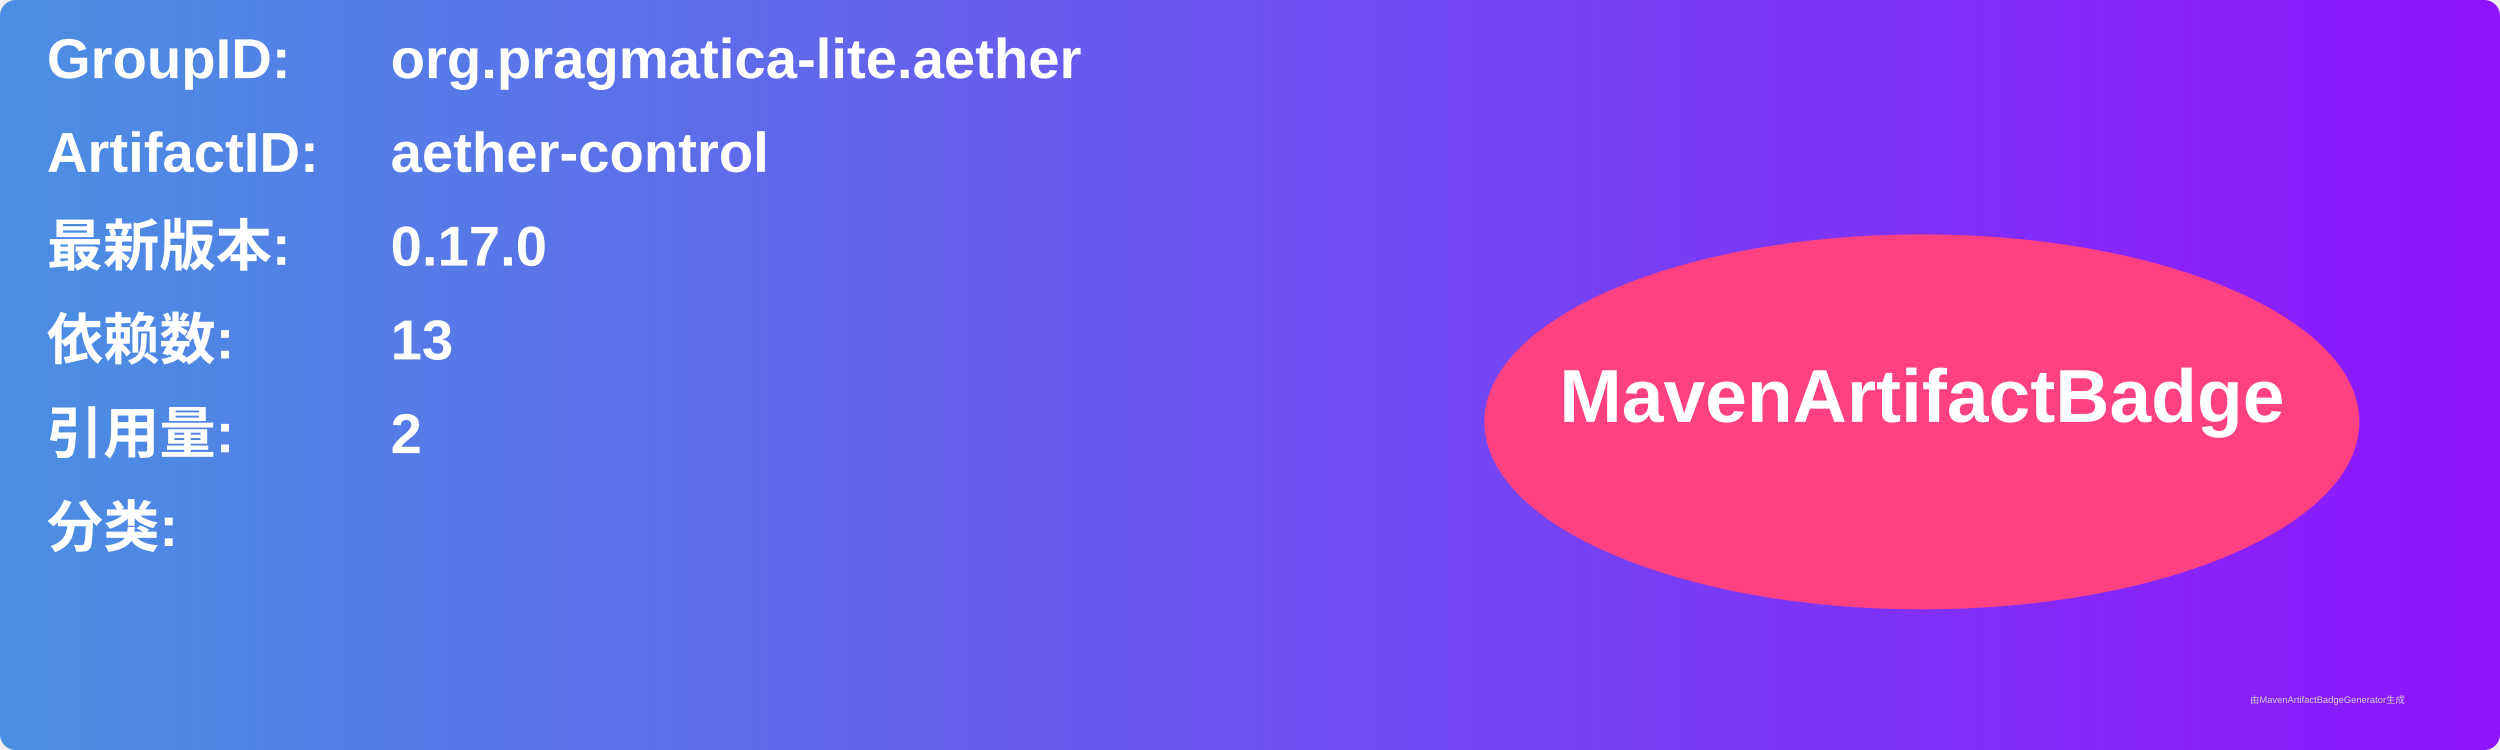
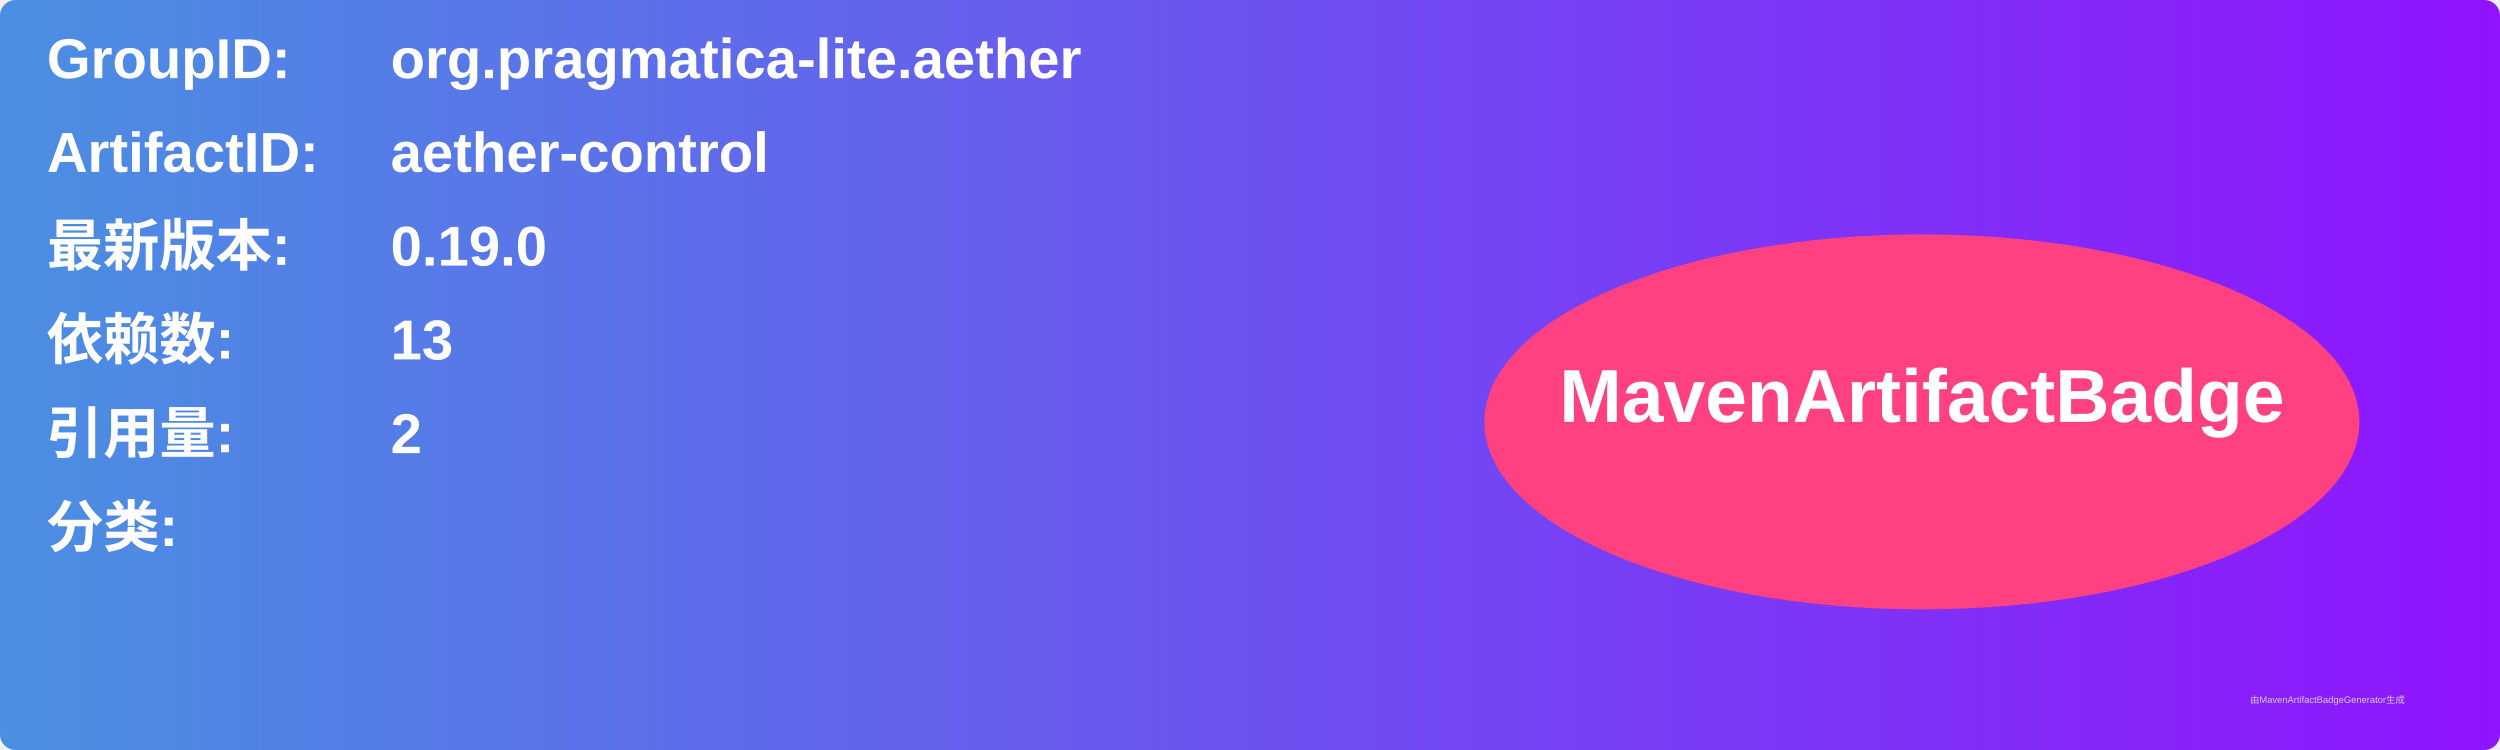
<svg xmlns="http://www.w3.org/2000/svg" width="800" height="240" viewBox="0 0 800 240">
  <linearGradient id="grad" x1="0%" y1="0%" x2="100%" y2="0%">
    <stop offset="0%" stop-color="#4a90e2" />
    <stop offset="100%" stop-color="#9013fe" />
  </linearGradient>
  <rect width="100%" height="100%" rx="5" ry="5" fill="url(#grad)" />
  <g transform="translate(15, 15)">
    <text x="0" y="10" font-family="Arial" font-size="18" fill="white" font-weight="bold" width="260">GroupID:</text>
    <text x="110" y="10" font-family="Arial" font-size="18" fill="white" font-weight="bold" width="460">org.pragmatica-lite.aether</text>
    <text x="0" y="40" font-family="Arial" font-size="18" fill="white" font-weight="bold" width="260">ArtifactID:</text>
    <text x="110" y="40" font-family="Arial" font-size="18" fill="white" font-weight="bold" width="460">aether-control</text>
    <text x="0" y="70" font-family="Arial" font-size="18" fill="white" font-weight="bold">最新版本:</text>
    <text x="110" y="70" font-family="Arial" font-size="18" fill="white" font-weight="bold">
-       <tspan font-weight="bold">0.17.0</tspan>
+       <tspan font-weight="bold">0.19.0</tspan>
    </text>
    <text x="0" y="100" font-family="Arial" font-size="18" fill="white" font-weight="bold">依赖数: </text>
    <text x="110" y="100" font-family="Arial" font-size="18" fill="white">
      <tspan font-weight="bold">13</tspan>
    </text>
    <text x="0" y="130" font-family="Arial" font-size="18" fill="white" font-weight="bold">引用量: </text>
    <text x="110" y="130" font-family="Arial" font-size="18" fill="white">
      <tspan font-weight="bold">2</tspan>
    </text>
    <text x="0" y="160" font-family="Arial" font-size="18" fill="white" font-weight="bold">分类:</text>
    <text x="10" y="190" font-family="Arial" font-size="10" fill="white">
      <tspan font-weight="bold" />
    </text>
    <ellipse cx="600" cy="120" rx="140" ry="60" fill="#ff4081" />
    <text x="600" y="120" text-anchor="middle" font-family="Arial" font-size="24" fill="white" font-weight="bold">MavenArtifactBadge</text>
  </g>
  <text x="720" y="225" font-family="Arial" font-size="3" fill="#d0d0d0">由MavenArtifactBadgeGenerator生成</text>
</svg>
